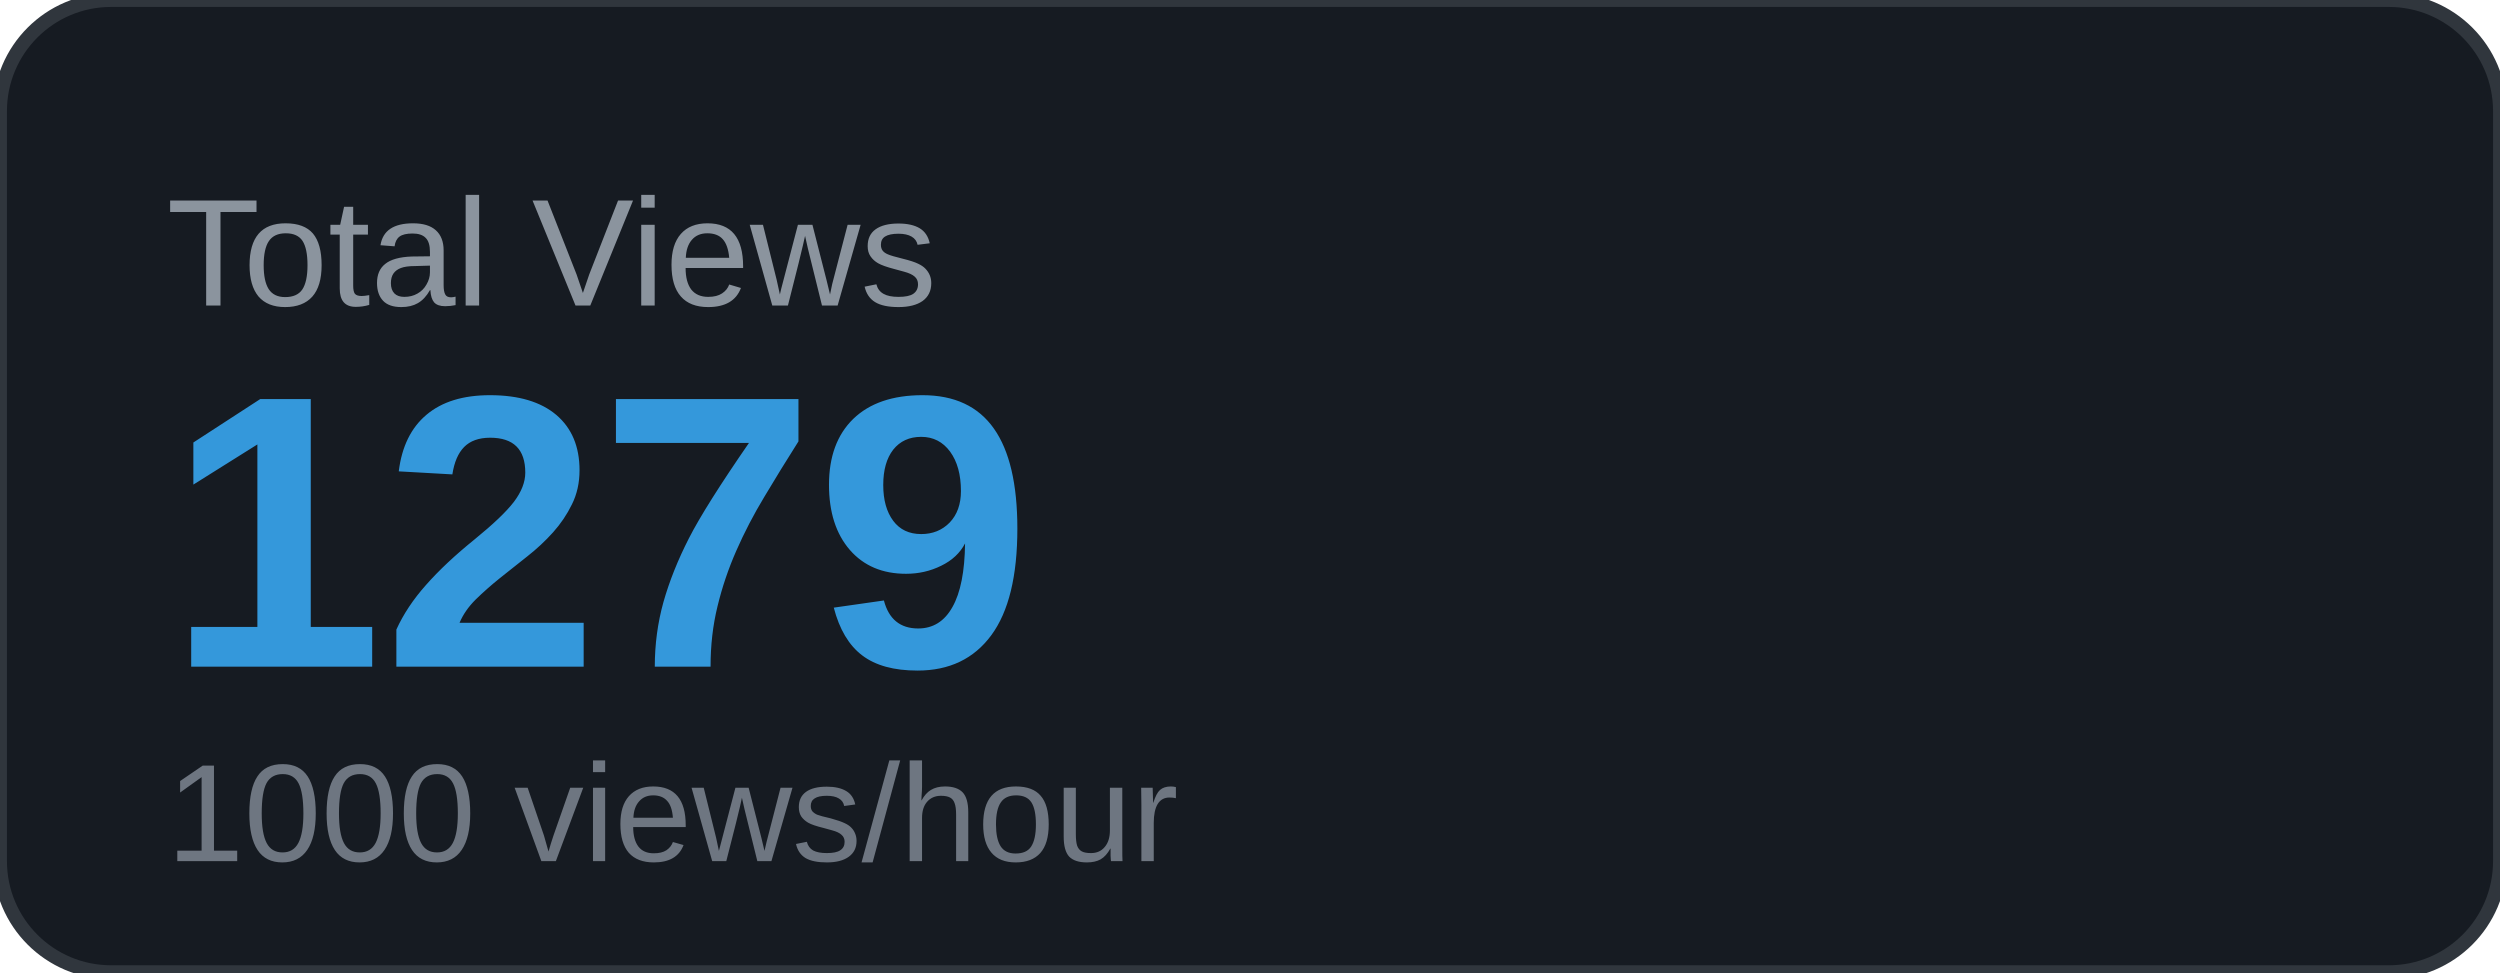
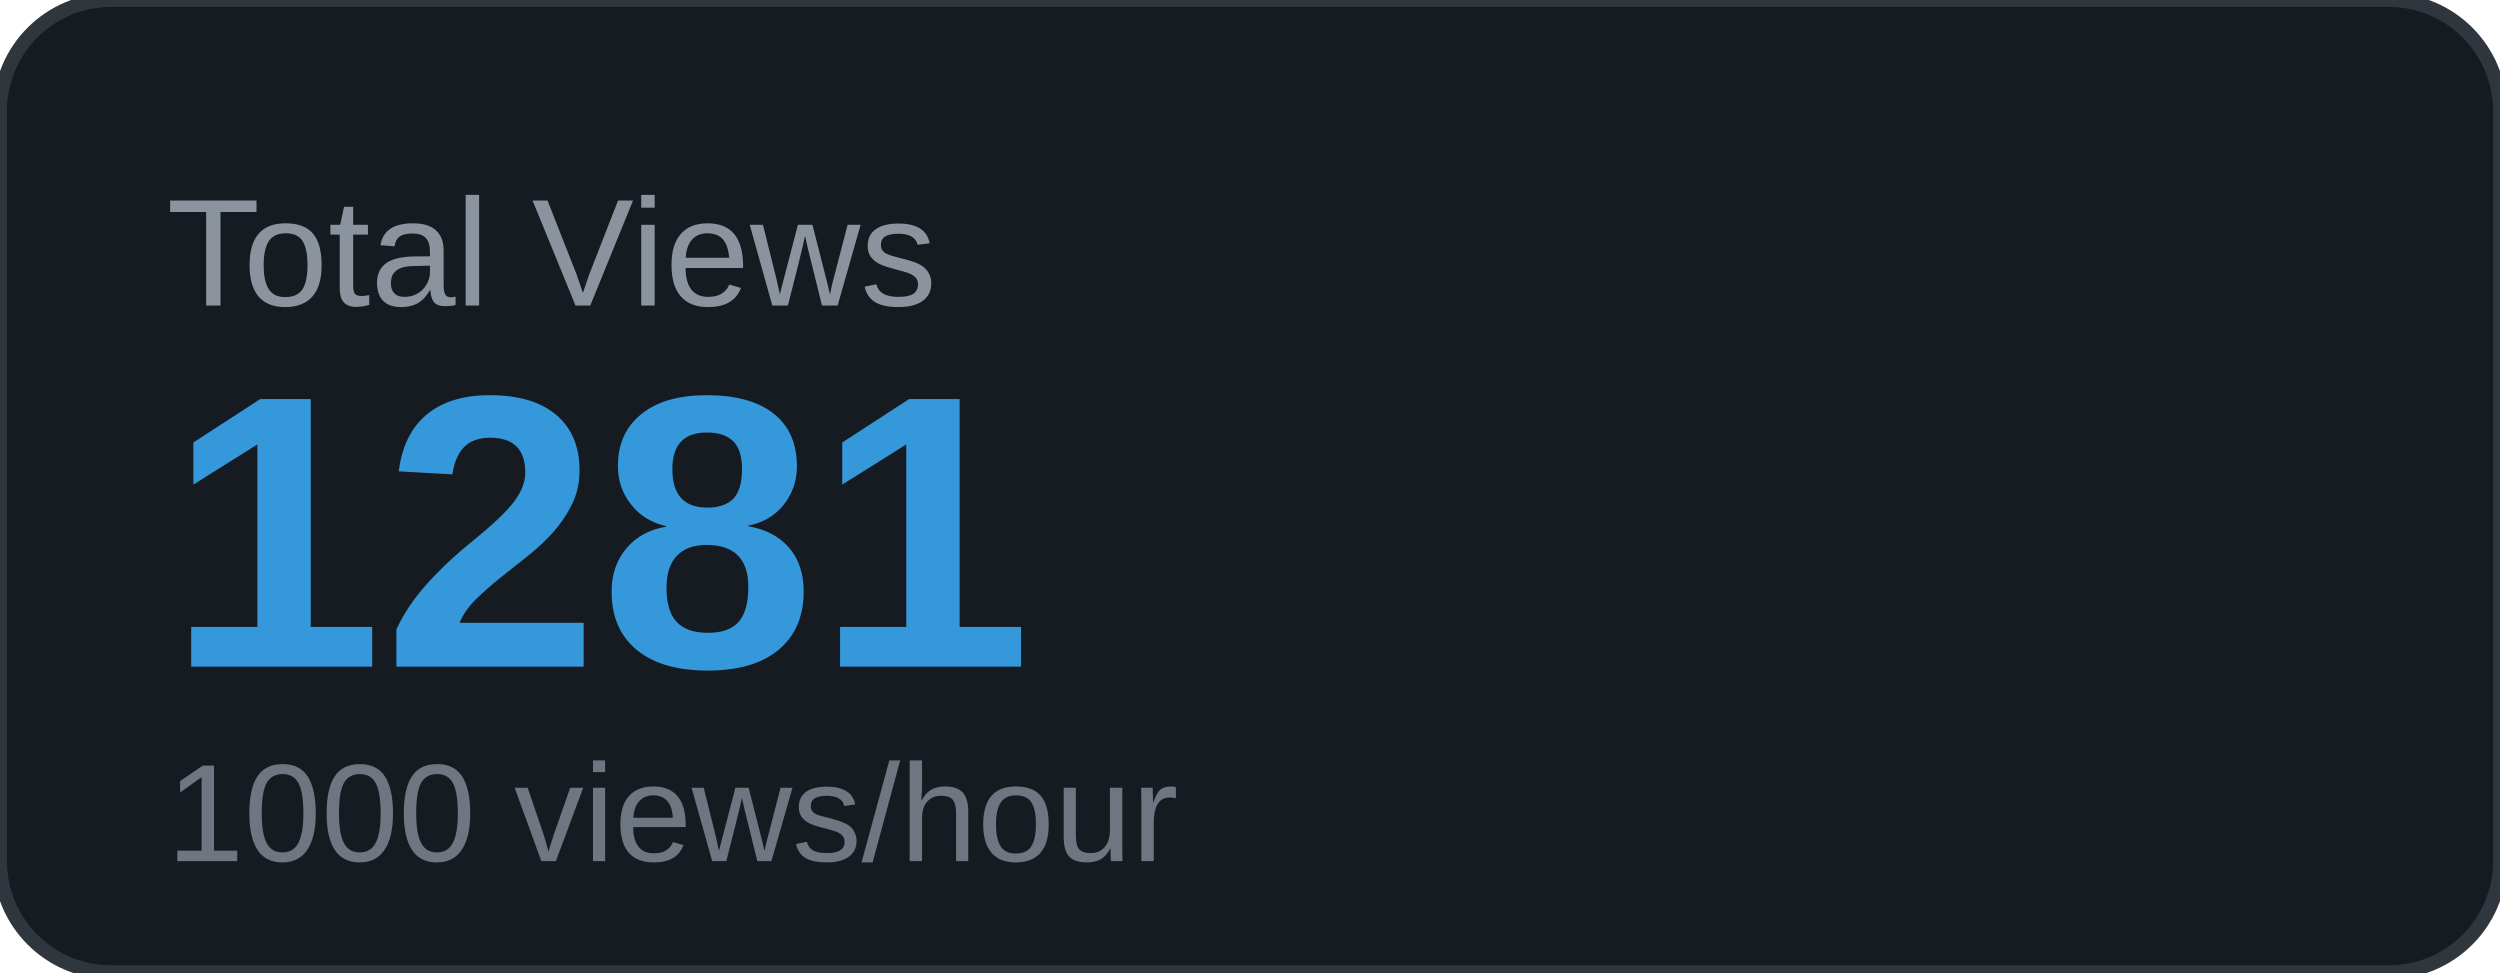
<svg xmlns="http://www.w3.org/2000/svg" width="180" height="70" viewBox="0 0 180 70">
  <rect width="180" height="70" rx="8" fill="#161b22" />
  <rect width="180" height="70" rx="8" fill="none" stroke="#30363d" stroke-width="1" />
  <text x="12" y="22" font-family="Arial, sans-serif" font-size="11" fill="#8b949e" text-transform="uppercase">Total Views</text>
-   <text x="12" y="48" font-family="Arial, sans-serif" font-size="28" font-weight="700" fill="#3498db">1279</text>
+   <text x="12" y="48" font-family="Arial, sans-serif" font-size="28" font-weight="700" fill="#3498db">1281</text>
  <text x="12" y="62" font-family="Arial, sans-serif" font-size="10" fill="#6e7681">1000 views/hour</text>
</svg>
